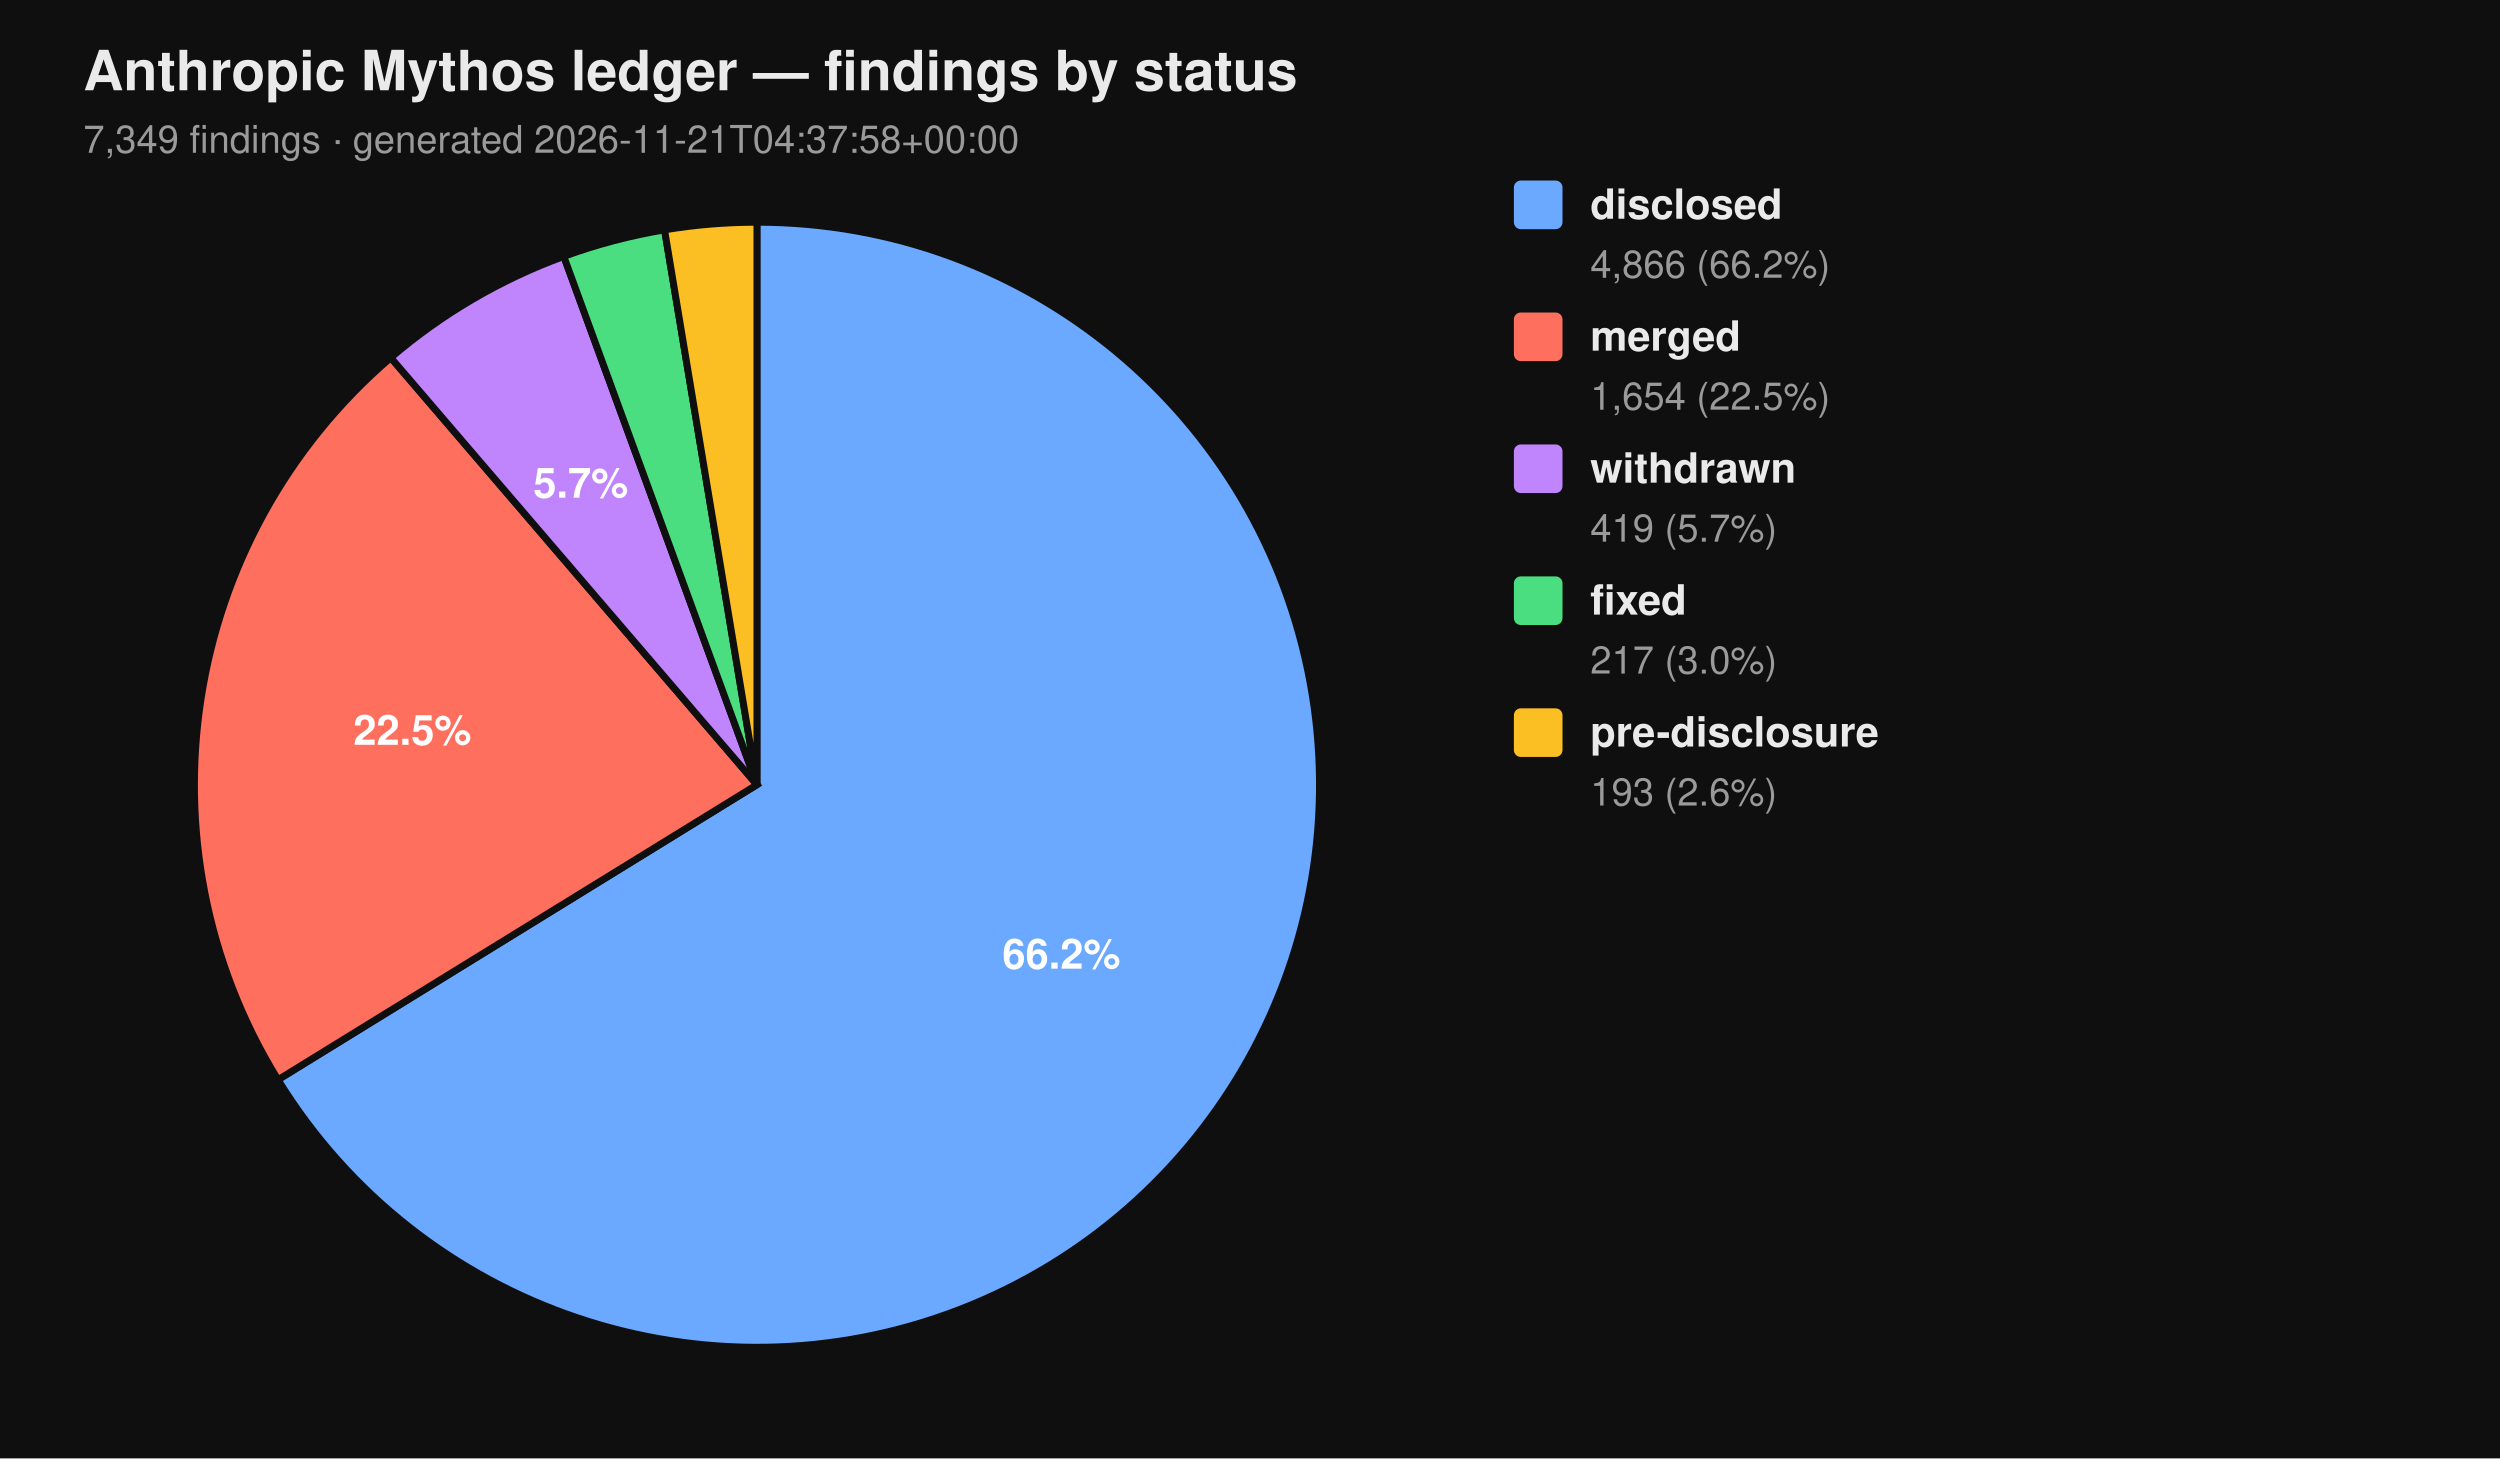
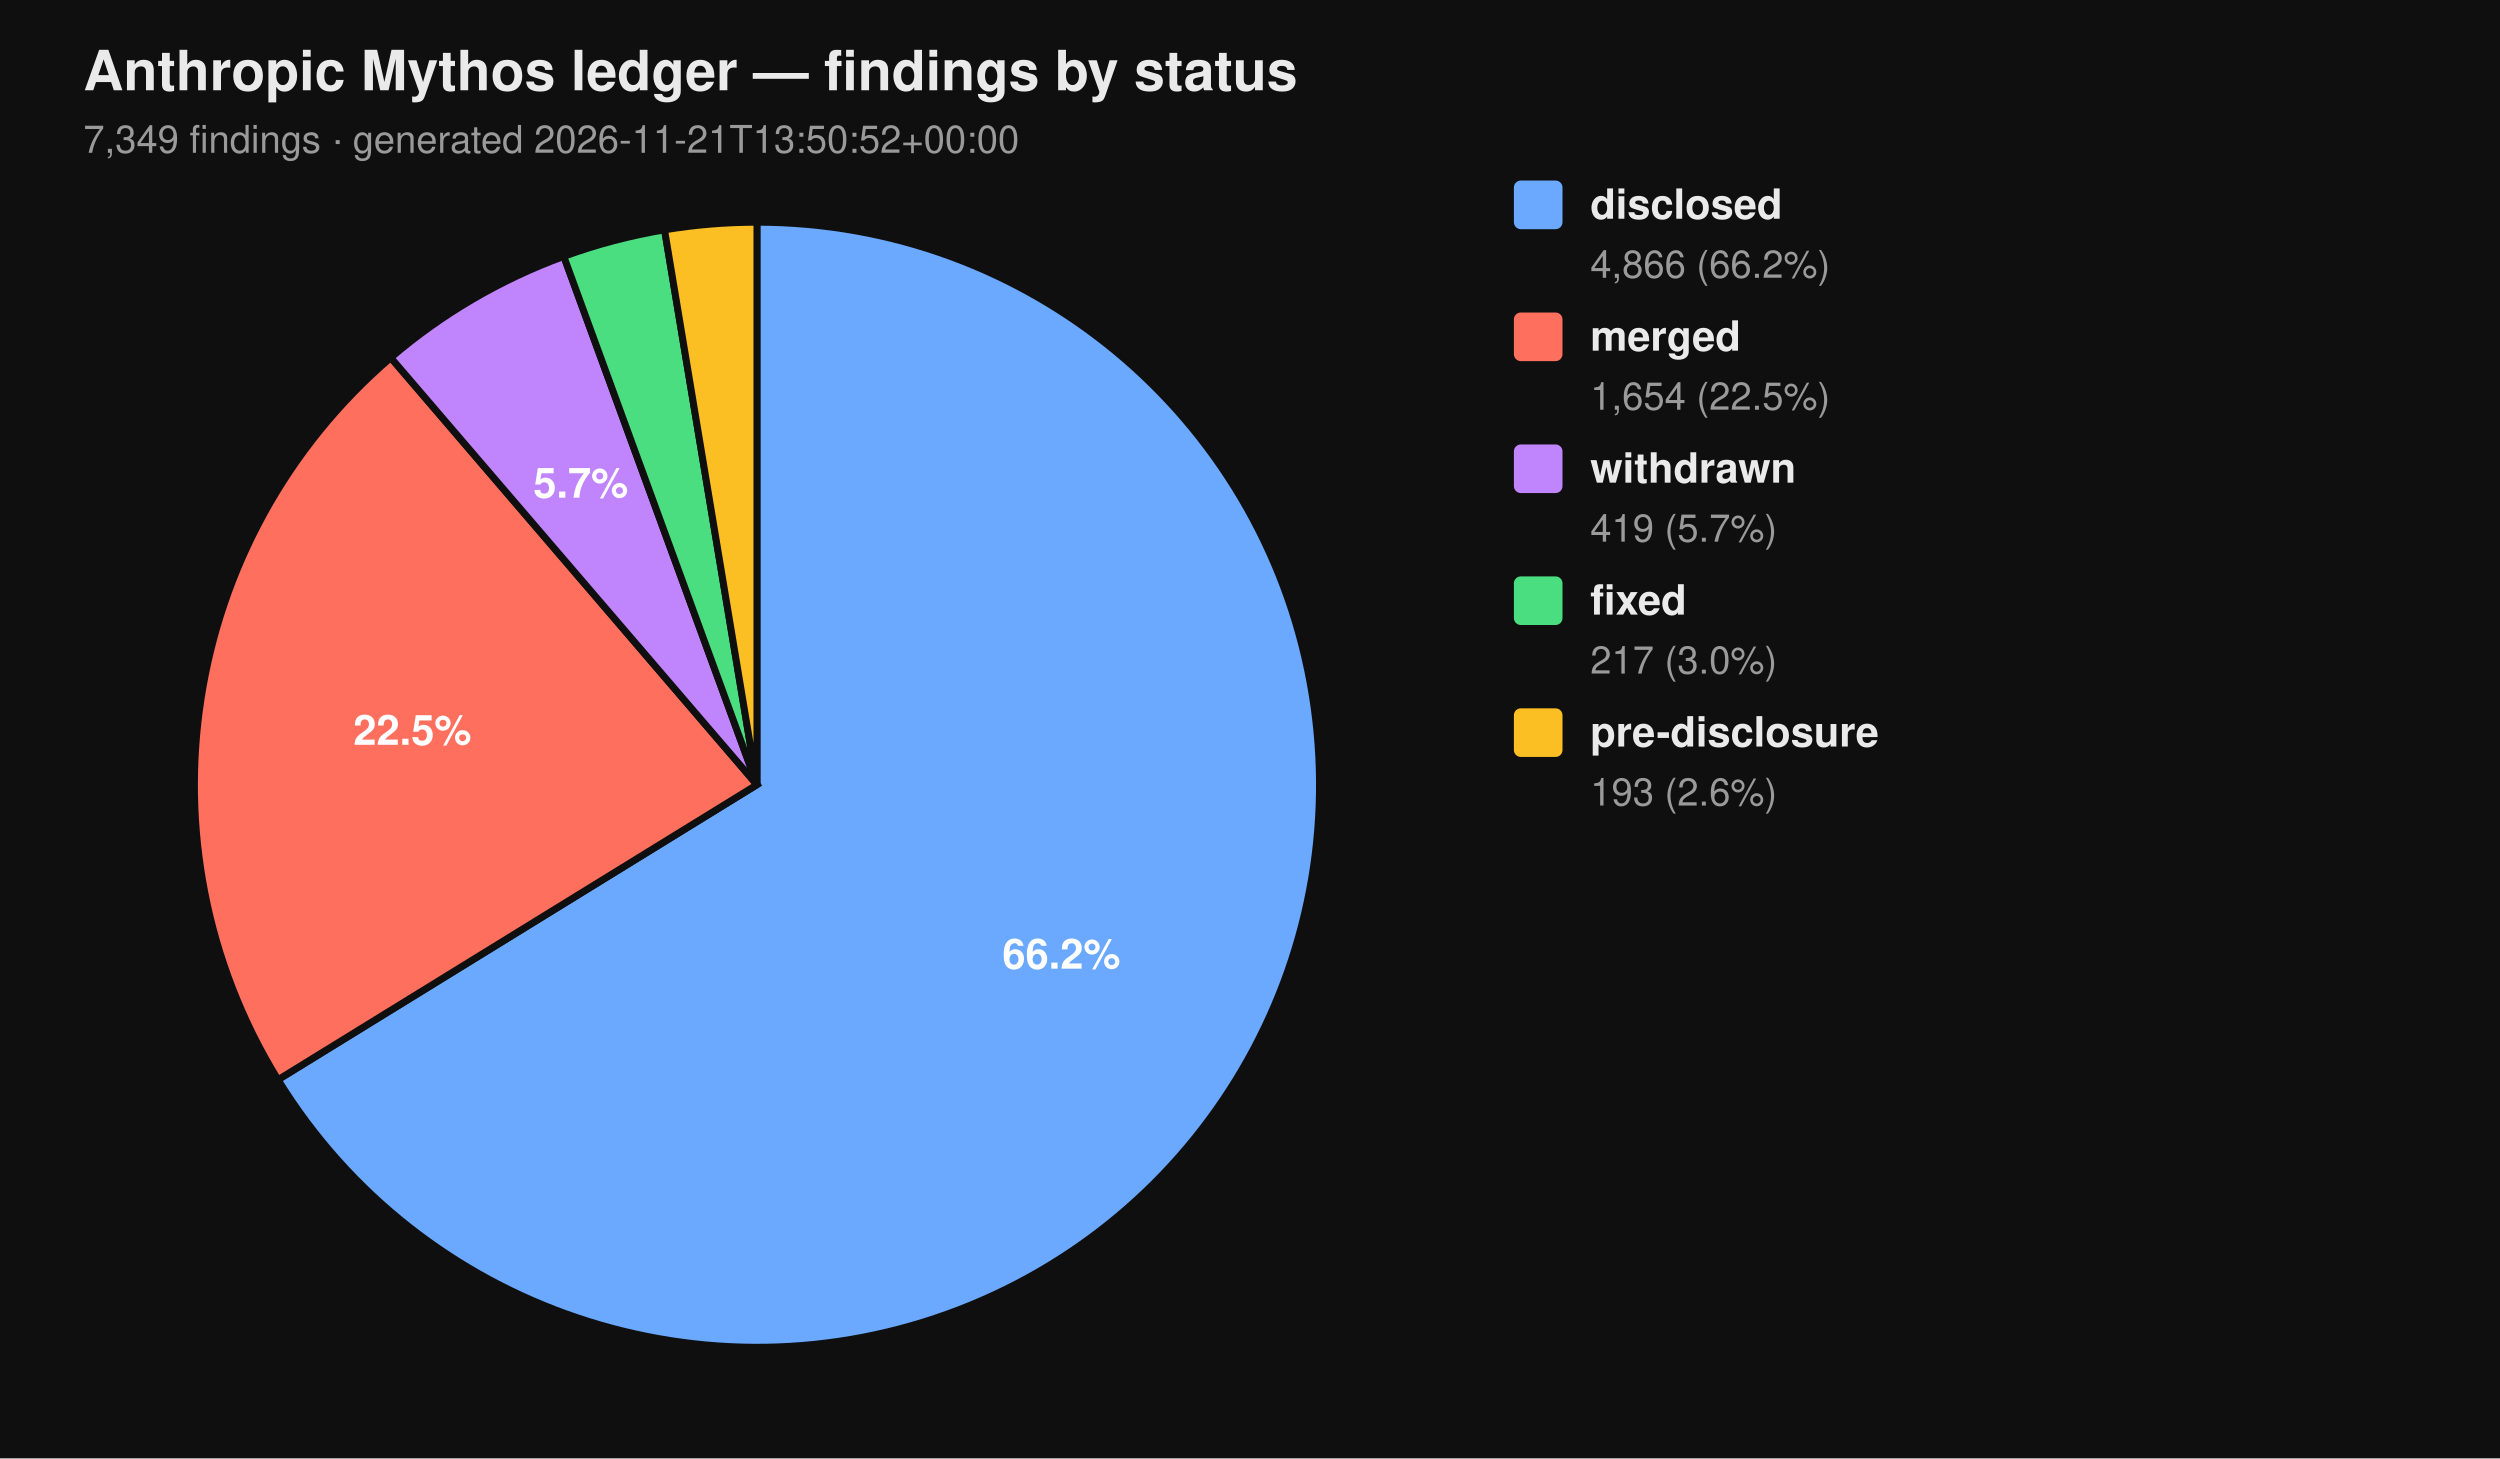
<svg xmlns="http://www.w3.org/2000/svg" viewBox="0 0 720 420" width="720" height="420" font-family="-apple-system, BlinkMacSystemFont, 'Segoe UI', Helvetica, Arial, sans-serif">
  <rect width="100%" height="100%" fill="#0f0f0f" />
  <text x="24" y="26" fill="#eaeaea" font-size="16" font-weight="700">Anthropic Mythos ledger — findings by status</text>
-   <text x="24" y="44" fill="#9a9a9a" font-size="11">7,349 findings  ·  generated 2026-11-21T04:37:58+00:00</text>
+   <text x="24" y="44" fill="#9a9a9a" font-size="11">7,349 findings  ·  generated 2026-11-21T13:50:52+00:00</text>
  <path d="M 218.00 226.00 L 218.00 64.00 A 162.00 162.00 0 1 1 80.07 310.96 Z" fill="#6aa9ff" stroke="#0f0f0f" stroke-width="2" />
  <path d="M 218.00 226.00 L 80.07 310.96 A 162.00 162.00 0 0 1 112.55 103.02 Z" fill="#ff6f5e" stroke="#0f0f0f" stroke-width="2" />
  <path d="M 218.00 226.00 L 112.55 103.02 A 162.00 162.00 0 0 1 162.37 73.85 Z" fill="#c084fc" stroke="#0f0f0f" stroke-width="2" />
  <path d="M 218.00 226.00 L 162.37 73.85 A 162.00 162.00 0 0 1 191.39 66.20 Z" fill="#4ade80" stroke="#0f0f0f" stroke-width="2" />
  <path d="M 218.00 226.00 L 191.39 66.20 A 162.00 162.00 0 0 1 218.00 64.00 Z" fill="#fbbf24" stroke="#0f0f0f" stroke-width="2" />
  <text x="305.69" y="278.98" text-anchor="middle" fill="#ffffff" font-size="12" font-weight="700">66.2%</text>
  <text x="118.76" y="214.50" text-anchor="middle" fill="#ffffff" font-size="12" font-weight="700">22.5%</text>
  <text x="167.25" y="143.32" text-anchor="middle" fill="#ffffff" font-size="12" font-weight="700">5.7%</text>
  <rect x="436" y="52" width="14" height="14" rx="2" ry="2" fill="#6aa9ff" />
  <text x="458" y="63" fill="#eaeaea" font-size="12" font-weight="600">disclosed</text>
  <text x="458" y="80" fill="#9a9a9a" font-size="11">4,866 (66.2%)</text>
  <rect x="436" y="90" width="14" height="14" rx="2" ry="2" fill="#ff6f5e" />
  <text x="458" y="101" fill="#eaeaea" font-size="12" font-weight="600">merged</text>
  <text x="458" y="118" fill="#9a9a9a" font-size="11">1,654 (22.5%)</text>
  <rect x="436" y="128" width="14" height="14" rx="2" ry="2" fill="#c084fc" />
  <text x="458" y="139" fill="#eaeaea" font-size="12" font-weight="600">withdrawn</text>
  <text x="458" y="156" fill="#9a9a9a" font-size="11">419 (5.7%)</text>
  <rect x="436" y="166" width="14" height="14" rx="2" ry="2" fill="#4ade80" />
  <text x="458" y="177" fill="#eaeaea" font-size="12" font-weight="600">fixed</text>
  <text x="458" y="194" fill="#9a9a9a" font-size="11">217 (3.0%)</text>
  <rect x="436" y="204" width="14" height="14" rx="2" ry="2" fill="#fbbf24" />
  <text x="458" y="215" fill="#eaeaea" font-size="12" font-weight="600">pre-disclosure</text>
  <text x="458" y="232" fill="#9a9a9a" font-size="11">193 (2.6%)</text>
</svg>
